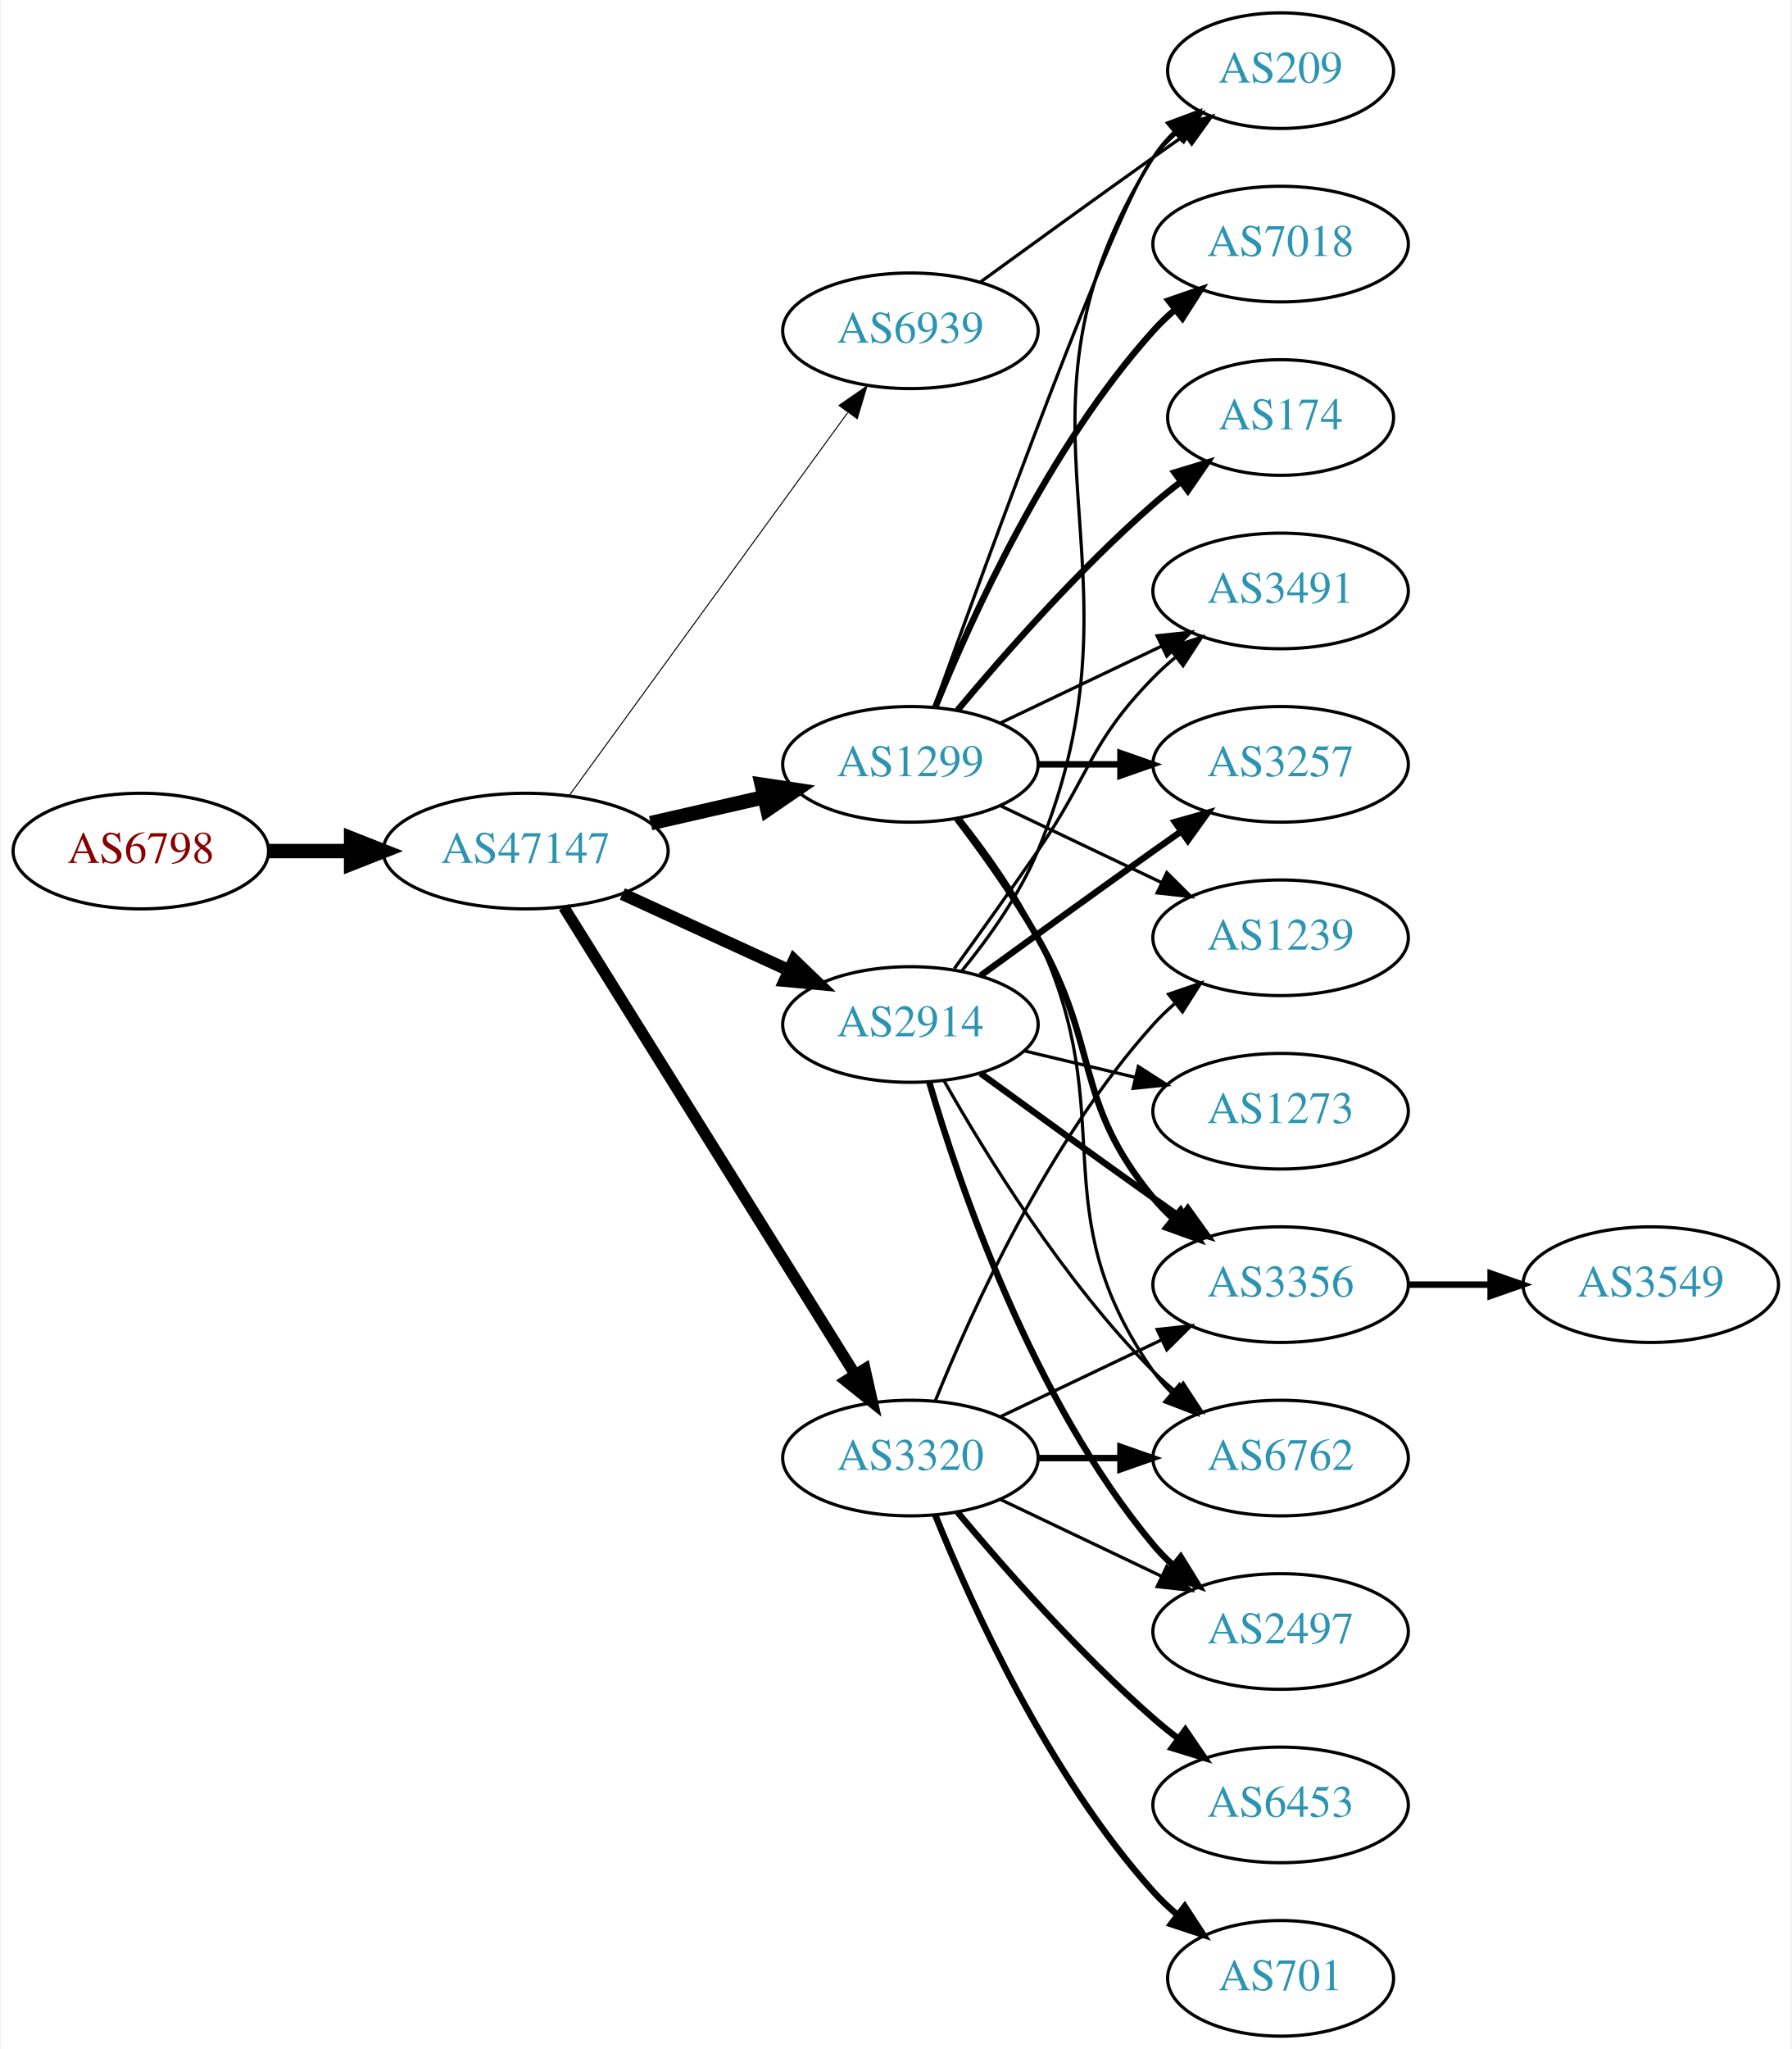
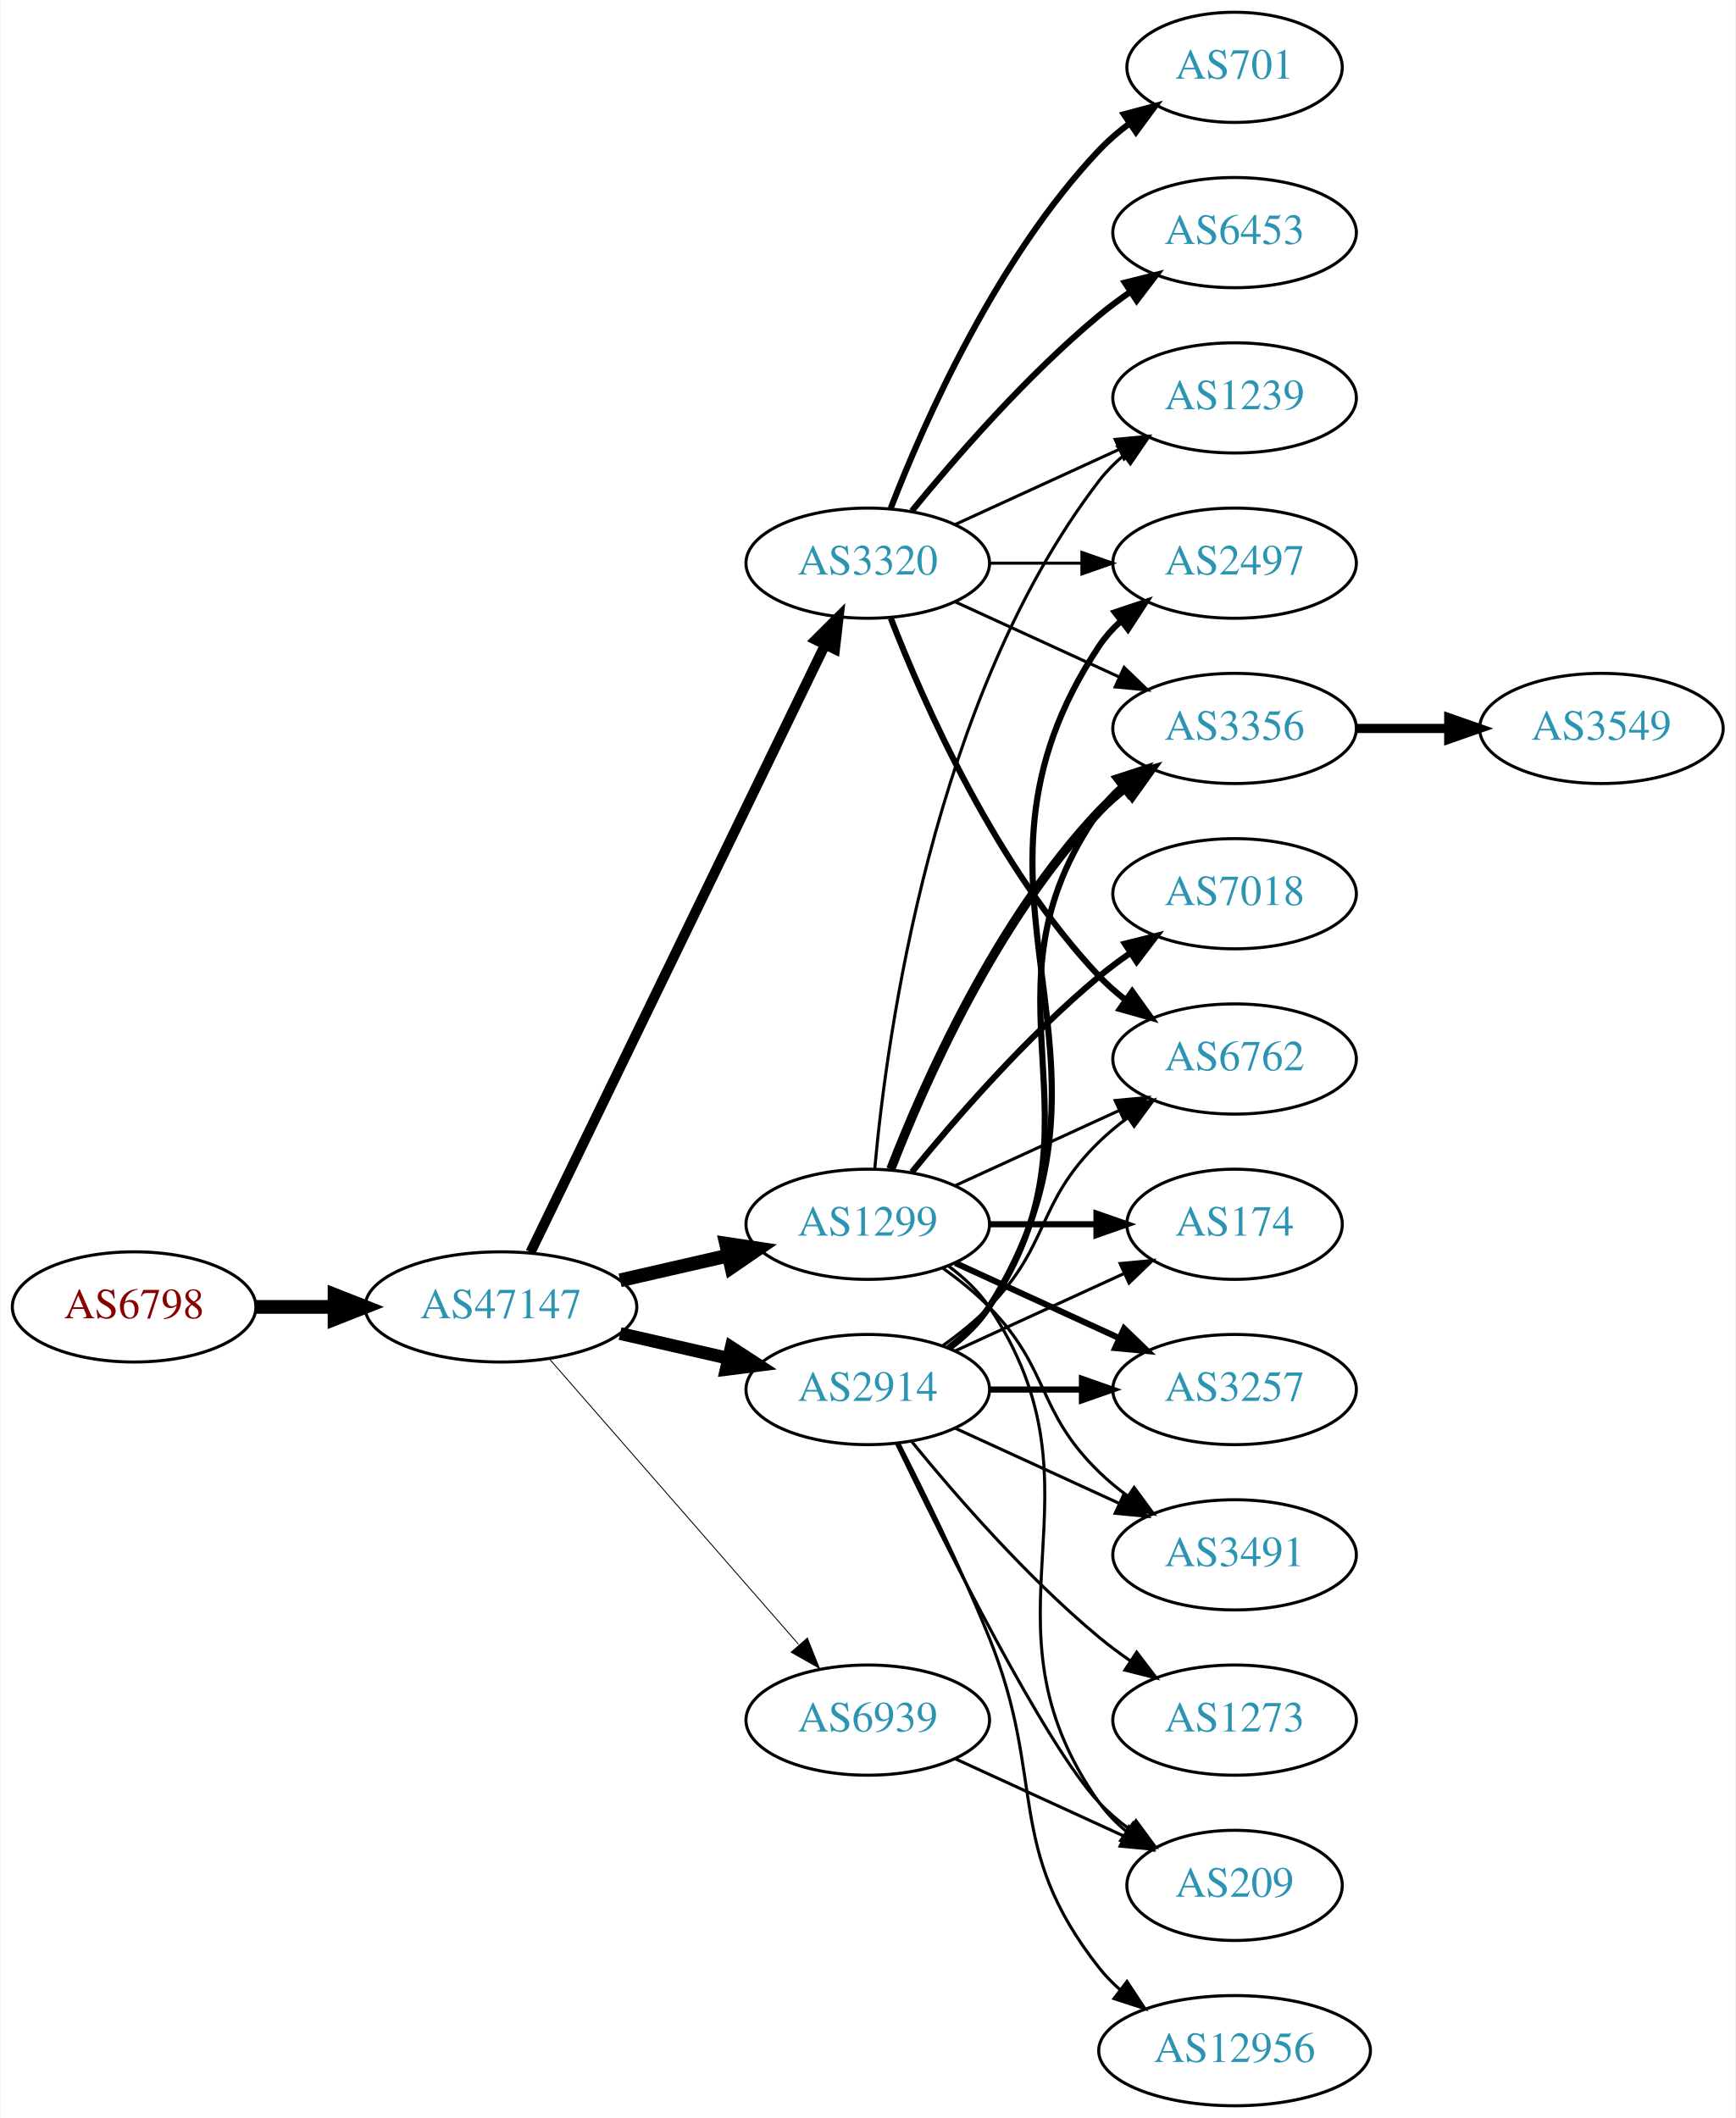
- <svg xmlns="http://www.w3.org/2000/svg" xmlns:xlink="http://www.w3.org/1999/xlink" width="558pt" height="638pt" viewBox="0.00 0.00 557.56 638.00">
-   <g id="graph0" class="graph" transform="scale(1 1) rotate(0) translate(4 634)">
-     <polygon fill="white" stroke="none" points="-4,4 -4,-634 553.564,-634 553.564,4 -4,4" />
+ <svg xmlns="http://www.w3.org/2000/svg" xmlns:xlink="http://www.w3.org/1999/xlink" width="567pt" height="692pt" viewBox="0.00 0.00 566.66 692.00">
+   <g id="graph0" class="graph" transform="scale(1 1) rotate(0) translate(4 688)">
+     <polygon fill="white" stroke="none" points="-4,4 -4,-688 562.663,-688 562.663,4 -4,4" />
    <g id="node1" class="node">
      <g id="a_node1">
        <a xlink:href="/asn/6798" xlink:title="AS6798 ~ Net4You Internet GmbH [AT]">
-           <ellipse fill="#ffffff" stroke="black" cx="39.647" cy="-369" rx="39.794" ry="18" />
-           <text text-anchor="middle" x="39.647" y="-365.3" font-family="Times,serif" font-size="14.00" fill="#880000">AS6798</text>
+           <ellipse fill="#ffffff" stroke="black" cx="39.647" cy="-261" rx="39.794" ry="18" />
+           <text text-anchor="middle" x="39.647" y="-257.3" font-family="Times,serif" font-size="14.00" fill="#880000">AS6798</text>
        </a>
      </g>
    </g>
    <g id="node2" class="node">
      <g id="a_node2">
        <a xlink:href="/asn/47147" xlink:title="AS47147 ~ ANEXIA Internetdienstleistungs GmbH [AT]">
-           <ellipse fill="#ffffff" stroke="black" cx="159.489" cy="-369" rx="44.393" ry="18" />
-           <text text-anchor="middle" x="159.489" y="-365.3" font-family="Times,serif" font-size="14.00" fill="#2c94b3">AS47147</text>
+           <ellipse fill="#ffffff" stroke="black" cx="159.489" cy="-261" rx="44.393" ry="18" />
+           <text text-anchor="middle" x="159.489" y="-257.3" font-family="Times,serif" font-size="14.00" fill="#2c94b3">AS47147</text>
        </a>
      </g>
    </g>
    <g id="edge1" class="edge">
-       <path fill="none" stroke="black" stroke-width="4.5" d="M79.559,-369C87.662,-369 96.337,-369 104.863,-369" />
-       <polygon fill="black" stroke="black" stroke-width="4.5" points="105.141,-372.938 115.141,-369 105.141,-365.063 105.141,-372.938" />
+       <path fill="none" stroke="black" stroke-width="4.5" d="M79.559,-261C87.662,-261 96.337,-261 104.863,-261" />
+       <polygon fill="black" stroke="black" stroke-width="4.5" points="105.141,-264.938 115.141,-261 105.141,-257.063 105.141,-264.938" />
    </g>
    <g id="node3" class="node">
      <g id="a_node3">
-         <a xlink:href="/asn/1299" xlink:title="AS1299 ~ Telia Carrier [EU]">
-           <ellipse fill="#ffffff" stroke="black" cx="279.332" cy="-396" rx="39.794" ry="18" />
-           <text text-anchor="middle" x="279.332" y="-392.3" font-family="Times,serif" font-size="14.00" fill="#2c94b3">AS1299</text>
+         <a xlink:href="/asn/2914" xlink:title="AS2914 ~ NTT America, Inc. [US]">
+           <ellipse fill="#ffffff" stroke="black" cx="279.332" cy="-234" rx="39.794" ry="18" />
+           <text text-anchor="middle" x="279.332" y="-230.3" font-family="Times,serif" font-size="14.00" fill="#2c94b3">AS2914</text>
        </a>
      </g>
    </g>
    <g id="edge2" class="edge">
-       <path fill="none" stroke="black" stroke-width="4.5" d="M198.424,-377.692C209.664,-380.267 222.077,-383.111 233.7,-385.774" />
-       <polygon fill="black" stroke="black" stroke-width="4.5" points="233.035,-389.661 243.662,-388.057 234.794,-381.985 233.035,-389.661" />
+       <path fill="none" stroke="black" stroke-width="4.2" d="M198.424,-252.308C209.664,-249.733 222.077,-246.889 233.7,-244.226" />
+       <polygon fill="black" stroke="black" stroke-width="4.2" points="234.735,-247.759 243.662,-241.943 233.094,-240.595 234.735,-247.759" />
    </g>
    <g id="node4" class="node">
      <g id="a_node4">
-         <a xlink:href="/asn/3320" xlink:title="AS3320 ~ DTAG [DE]">
-           <ellipse fill="#ffffff" stroke="black" cx="279.332" cy="-180" rx="39.794" ry="18" />
-           <text text-anchor="middle" x="279.332" y="-176.3" font-family="Times,serif" font-size="14.00" fill="#2c94b3">AS3320</text>
+         <a xlink:href="/asn/1299" xlink:title="AS1299 ~ Telia Carrier [EU]">
+           <ellipse fill="#ffffff" stroke="black" cx="279.332" cy="-288" rx="39.794" ry="18" />
+           <text text-anchor="middle" x="279.332" y="-284.3" font-family="Times,serif" font-size="14.00" fill="#2c94b3">AS1299</text>
        </a>
      </g>
    </g>
    <g id="edge3" class="edge">
-       <path fill="none" stroke="black" stroke-width="3.536" d="M171.364,-351.558C192.147,-318.225 237.608,-245.314 262.037,-206.134" />
-       <polygon fill="black" stroke="black" stroke-width="3.536" points="265.162,-207.737 267.483,-197.4 259.222,-204.034 265.162,-207.737" />
+       <path fill="none" stroke="black" stroke-width="4.5" d="M198.424,-269.692C209.664,-272.267 222.077,-275.111 233.7,-277.774" />
+       <polygon fill="black" stroke="black" stroke-width="4.5" points="233.035,-281.661 243.662,-280.057 234.794,-273.985 233.035,-281.661" />
    </g>
    <g id="node5" class="node">
      <g id="a_node5">
-         <a xlink:href="/asn/2914" xlink:title="AS2914 ~ NTT America, Inc. [US]">
-           <ellipse fill="#ffffff" stroke="black" cx="279.332" cy="-315" rx="39.794" ry="18" />
-           <text text-anchor="middle" x="279.332" y="-311.3" font-family="Times,serif" font-size="14.00" fill="#2c94b3">AS2914</text>
+         <a xlink:href="/asn/3320" xlink:title="AS3320 ~ DTAG [DE]">
+           <ellipse fill="#ffffff" stroke="black" cx="279.332" cy="-504" rx="39.794" ry="18" />
+           <text text-anchor="middle" x="279.332" y="-500.3" font-family="Times,serif" font-size="14.00" fill="#2c94b3">AS3320</text>
        </a>
      </g>
    </g>
    <g id="edge4" class="edge">
-       <path fill="none" stroke="black" stroke-width="3.857" d="M189.619,-355.652C205.23,-348.498 224.628,-339.609 241.3,-331.97" />
-       <polygon fill="black" stroke="black" stroke-width="3.857" points="243.119,-334.986 250.752,-327.638 240.203,-328.622 243.119,-334.986" />
+       <path fill="none" stroke="black" stroke-width="3.3" d="M169.154,-278.868C189.635,-321.101 241.122,-427.272 265.348,-477.227" />
+       <polygon fill="black" stroke="black" stroke-width="3.3" points="262.3,-478.963 269.813,-486.433 268.598,-475.908 262.3,-478.963" />
    </g>
    <g id="node6" class="node">
      <g id="a_node6">
        <a xlink:href="/asn/6939" xlink:title="AS6939 ~ Hurricane Electric LLC [US]">
-           <ellipse fill="#ffffff" stroke="black" cx="279.332" cy="-531" rx="39.794" ry="18" />
-           <text text-anchor="middle" x="279.332" y="-527.3" font-family="Times,serif" font-size="14.00" fill="#2c94b3">AS6939</text>
+           <ellipse fill="#ffffff" stroke="black" cx="279.332" cy="-126" rx="39.794" ry="18" />
+           <text text-anchor="middle" x="279.332" y="-122.3" font-family="Times,serif" font-size="14.00" fill="#2c94b3">AS6939</text>
        </a>
      </g>
    </g>
    <g id="edge5" class="edge">
-       <path fill="none" stroke="black" stroke-width="0.321" d="M173.1,-386.337C193.921,-414.96 235.583,-472.233 259.772,-505.486" />
-       <polygon fill="black" stroke="black" stroke-width="0.321" points="257.098,-507.76 265.811,-513.788 262.759,-503.642 257.098,-507.76" />
+       <path fill="none" stroke="black" stroke-width="0.3" d="M175.414,-243.902C195.956,-220.369 233.075,-177.845 256.672,-150.813" />
+       <polygon fill="black" stroke="black" stroke-width="0.3" points="259.589,-152.794 263.528,-142.959 254.315,-148.191 259.589,-152.794" />
    </g>
    <g id="node7" class="node">
      <g id="a_node7">
        <a xlink:href="/asn/3356" xlink:title="AS3356 ~ Level 3 Parent, LLC [US]">
-           <ellipse fill="#ffffff" stroke="black" cx="394.625" cy="-234" rx="39.794" ry="18" />
-           <text text-anchor="middle" x="394.625" y="-230.3" font-family="Times,serif" font-size="14.00" fill="#2c94b3">AS3356</text>
-         </a>
-       </g>
-     </g>
-     <g id="edge21" class="edge">
-       <path fill="none" stroke="black" stroke-width="2" d="M293.793,-379.087C301.686,-368.73 311.535,-355.008 318.978,-342 338.543,-307.806 329.913,-291.394 354.978,-261 356.833,-258.75 358.92,-256.604 361.139,-254.576" />
-       <polygon fill="black" stroke="black" stroke-width="2" points="363.488,-257.177 369.044,-248.156 359.075,-251.744 363.488,-257.177" />
+           <ellipse fill="#ffffff" stroke="black" cx="399.174" cy="-450" rx="39.794" ry="18" />
+           <text text-anchor="middle" x="399.174" y="-446.3" font-family="Times,serif" font-size="14.00" fill="#2c94b3">AS3356</text>
+         </a>
+       </g>
+     </g>
+     <g id="edge14" class="edge">
+       <path fill="none" stroke="black" stroke-width="2" d="M305.651,-247.607C310.707,-251.351 315.518,-255.831 318.978,-261 360.003,-322.294 312.399,-362.775 354.978,-423 356.969,-425.816 359.356,-428.401 361.972,-430.76" />
+       <polygon fill="black" stroke="black" stroke-width="2" points="360.271,-433.865 370.34,-437.162 364.525,-428.306 360.271,-433.865" />
    </g>
    <g id="node8" class="node">
      <g id="a_node8">
+         <a xlink:href="/asn/174" xlink:title="AS174 ~ Cogent Communications [US]">
+           <ellipse fill="#ffffff" stroke="black" cx="399.174" cy="-288" rx="35.194" ry="18" />
+           <text text-anchor="middle" x="399.174" y="-284.3" font-family="Times,serif" font-size="14.00" fill="#2c94b3">AS174</text>
+         </a>
+       </g>
+     </g>
+     <g id="edge15" class="edge">
+       <path fill="none" stroke="black" d="M307.96,-246.661C324.377,-254.183 345.358,-263.798 362.955,-271.861" />
+       <polygon fill="black" stroke="black" points="361.783,-275.174 372.332,-276.158 364.7,-268.811 361.783,-275.174" />
+     </g>
+     <g id="node10" class="node">
+       <g id="a_node10">
+         <a xlink:href="/asn/6762" xlink:title="AS6762 ~ TELECOM ITALIA SPARKLE S.p.A. [IT]">
+           <ellipse fill="#ffffff" stroke="black" cx="399.174" cy="-342" rx="39.794" ry="18" />
+           <text text-anchor="middle" x="399.174" y="-338.3" font-family="Times,serif" font-size="14.00" fill="#2c94b3">AS6762</text>
+         </a>
+       </g>
+     </g>
+     <g id="edge20" class="edge">
+       <path fill="none" stroke="black" d="M303.926,-248.389C309.182,-252.148 314.513,-256.437 318.978,-261 339.151,-281.617 334.285,-294.906 354.978,-315 357.823,-317.763 360.997,-320.386 364.297,-322.834" />
+       <polygon fill="black" stroke="black" points="362.414,-325.786 372.645,-328.538 366.363,-320.006 362.414,-325.786" />
+     </g>
+     <g id="node11" class="node">
+       <g id="a_node11">
+         <a xlink:href="/asn/3257" xlink:title="AS3257 ~ GTT [DE]">
+           <ellipse fill="#ffffff" stroke="black" cx="399.174" cy="-234" rx="39.794" ry="18" />
+           <text text-anchor="middle" x="399.174" y="-230.3" font-family="Times,serif" font-size="14.00" fill="#2c94b3">AS3257</text>
+         </a>
+       </g>
+     </g>
+     <g id="edge16" class="edge">
+       <path fill="none" stroke="black" stroke-width="2" d="M319.244,-234C328.798,-234 339.147,-234 349.11,-234" />
+       <polygon fill="black" stroke="black" stroke-width="2" points="349.302,-237.5 359.302,-234 349.302,-230.5 349.302,-237.5" />
+     </g>
+     <g id="node13" class="node">
+       <g id="a_node13">
        <a xlink:href="/asn/209" xlink:title="AS209 ~ CenturyLink Communications, LLC [US]">
-           <ellipse fill="#ffffff" stroke="black" cx="394.625" cy="-612" rx="35.194" ry="18" />
-           <text text-anchor="middle" x="394.625" y="-608.3" font-family="Times,serif" font-size="14.00" fill="#2c94b3">AS209</text>
-         </a>
-       </g>
-     </g>
-     <g id="edge26" class="edge">
-       <path fill="none" stroke="black" d="M286.705,-413.825C302.646,-458.151 343.771,-570.812 354.978,-585 357.058,-587.633 359.463,-590.116 362.036,-592.428" />
-       <polygon fill="black" stroke="black" points="360.092,-595.354 370.099,-598.835 364.447,-589.873 360.092,-595.354" />
+           <ellipse fill="#ffffff" stroke="black" cx="399.174" cy="-72" rx="35.194" ry="18" />
+           <text text-anchor="middle" x="399.174" y="-68.3" font-family="Times,serif" font-size="14.00" fill="#2c94b3">AS209</text>
+         </a>
+       </g>
+     </g>
+     <g id="edge18" class="edge">
+       <path fill="none" stroke="black" d="M288.679,-216.405C304.146,-184.268 337.291,-117.66 354.978,-99 357.921,-95.895 361.294,-92.999 364.83,-90.345" />
+       <polygon fill="black" stroke="black" points="366.959,-93.129 373.249,-84.603 363.015,-87.346 366.959,-93.129" />
+     </g>
+     <g id="node14" class="node">
+       <g id="a_node14">
+         <a xlink:href="/asn/3491" xlink:title="AS3491 ~ PCCW Global, Inc. [US]">
+           <ellipse fill="#ffffff" stroke="black" cx="399.174" cy="-180" rx="39.794" ry="18" />
+           <text text-anchor="middle" x="399.174" y="-176.3" font-family="Times,serif" font-size="14.00" fill="#2c94b3">AS3491</text>
+         </a>
+       </g>
+     </g>
+     <g id="edge17" class="edge">
+       <path fill="none" stroke="black" d="M307.96,-221.339C323.917,-214.027 344.188,-204.739 361.471,-196.819" />
+       <polygon fill="black" stroke="black" points="363.085,-199.929 370.718,-192.581 360.169,-193.565 363.085,-199.929" />
+     </g>
+     <g id="node15" class="node">
+       <g id="a_node15">
+         <a xlink:href="/asn/2497" xlink:title="AS2497 ~ Internet Initiative Japan Inc. [JP]">
+           <ellipse fill="#ffffff" stroke="black" cx="399.174" cy="-504" rx="39.794" ry="18" />
+           <text text-anchor="middle" x="399.174" y="-500.3" font-family="Times,serif" font-size="14.00" fill="#2c94b3">AS2497</text>
+         </a>
+       </g>
+     </g>
+     <g id="edge19" class="edge">
+       <path fill="none" stroke="black" stroke-width="2" d="M305.858,-247.472C310.903,-251.223 315.658,-255.74 318.978,-261 370.928,-343.3 300.94,-396.056 354.978,-477 356.893,-479.869 359.227,-482.49 361.808,-484.872" />
+       <polygon fill="black" stroke="black" stroke-width="2" points="360.071,-487.954 370.12,-491.313 364.359,-482.421 360.071,-487.954" />
+     </g>
+     <g id="node16" class="node">
+       <g id="a_node16">
+         <a xlink:href="/asn/12956" xlink:title="AS12956 ~ TELXIUS [ES]">
+           <ellipse fill="#ffffff" stroke="black" cx="399.174" cy="-18" rx="44.393" ry="18" />
+           <text text-anchor="middle" x="399.174" y="-14.3" font-family="Times,serif" font-size="14.00" fill="#2c94b3">AS12956</text>
+         </a>
+       </g>
+     </g>
+     <g id="edge21" class="edge">
+       <path fill="none" stroke="black" d="M289.412,-216.583C297.681,-200.366 309.942,-175.397 318.978,-153 337.908,-106.078 323.679,-84.754 354.978,-45 357.002,-42.429 359.344,-40.037 361.868,-37.826" />
+       <polygon fill="black" stroke="black" points="364.025,-40.584 369.858,-31.739 359.782,-35.016 364.025,-40.584" />
+     </g>
+     <g id="node17" class="node">
+       <g id="a_node17">
+         <a xlink:href="/asn/1273" xlink:title="AS1273 ~ Vodafone Group PLC [EU]">
+           <ellipse fill="#ffffff" stroke="black" cx="399.174" cy="-126" rx="39.794" ry="18" />
+           <text text-anchor="middle" x="399.174" y="-122.3" font-family="Times,serif" font-size="14.00" fill="#2c94b3">AS1273</text>
+         </a>
+       </g>
+     </g>
+     <g id="edge22" class="edge">
+       <path fill="none" stroke="black" d="M293.751,-216.935C307.865,-199.625 331.28,-172.655 354.978,-153 358.194,-150.332 361.695,-147.73 365.265,-145.259" />
+       <polygon fill="black" stroke="black" points="367.189,-148.183 373.622,-139.764 363.343,-142.334 367.189,-148.183" />
+     </g>
+     <g id="edge6" class="edge">
+       <path fill="none" stroke="black" stroke-width="3" d="M286.855,-305.994C297.605,-333.728 321.262,-387.429 354.978,-423 357.564,-425.728 360.481,-428.294 363.55,-430.677" />
+       <polygon fill="black" stroke="black" stroke-width="3" points="361.704,-433.658 371.898,-436.543 365.728,-427.93 361.704,-433.658" />
+     </g>
+     <g id="edge7" class="edge">
+       <path fill="none" stroke="black" stroke-width="2" d="M319.244,-288C330.331,-288 342.491,-288 353.873,-288" />
+       <polygon fill="black" stroke="black" stroke-width="2" points="354.055,-291.5 364.055,-288 354.055,-284.5 354.055,-291.5" />
    </g>
    <g id="node9" class="node">
      <g id="a_node9">
-         <a xlink:href="/asn/6762" xlink:title="AS6762 ~ TELECOM ITALIA SPARKLE S.p.A. [IT]">
-           <ellipse fill="#ffffff" stroke="black" cx="394.625" cy="-180" rx="39.794" ry="18" />
-           <text text-anchor="middle" x="394.625" y="-176.3" font-family="Times,serif" font-size="14.00" fill="#2c94b3">AS6762</text>
-         </a>
-       </g>
-     </g>
-     <g id="edge23" class="edge">
-       <path fill="none" stroke="black" d="M294.932,-379.009C303.019,-368.845 312.681,-355.345 318.978,-342 345.477,-285.841 319.365,-257.869 354.978,-207 356.65,-204.611 358.606,-202.365 360.733,-200.267" />
-       <polygon fill="black" stroke="black" points="363.097,-202.851 368.465,-193.716 358.573,-197.51 363.097,-202.851" />
-     </g>
-     <g id="node11" class="node">
-       <g id="a_node11">
-         <a xlink:href="/asn/3491" xlink:title="AS3491 ~ PCCW Global, Inc. [US]">
-           <ellipse fill="#ffffff" stroke="black" cx="394.625" cy="-450" rx="39.794" ry="18" />
-           <text text-anchor="middle" x="394.625" y="-446.3" font-family="Times,serif" font-size="14.00" fill="#2c94b3">AS3491</text>
-         </a>
-       </g>
-     </g>
-     <g id="edge27" class="edge">
-       <path fill="none" stroke="black" d="M307.468,-408.934C322.462,-416.081 341.283,-425.052 357.506,-432.785" />
-       <polygon fill="black" stroke="black" points="356.177,-436.028 366.71,-437.171 359.188,-429.709 356.177,-436.028" />
+         <a xlink:href="/asn/7018" xlink:title="AS7018 ~ AT&amp;T Services, Inc. [US]">
+           <ellipse fill="#ffffff" stroke="black" cx="399.174" cy="-396" rx="39.794" ry="18" />
+           <text text-anchor="middle" x="399.174" y="-392.3" font-family="Times,serif" font-size="14.00" fill="#2c94b3">AS7018</text>
+         </a>
+       </g>
+     </g>
+     <g id="edge8" class="edge">
+       <path fill="none" stroke="black" stroke-width="2" d="M293.751,-305.065C307.865,-322.375 331.28,-349.345 354.978,-369 358.194,-371.668 361.695,-374.27 365.265,-376.741" />
+       <polygon fill="black" stroke="black" stroke-width="2" points="363.343,-379.666 373.622,-382.236 367.189,-373.817 363.343,-379.666" />
+     </g>
+     <g id="edge9" class="edge">
+       <path fill="none" stroke="black" d="M307.96,-300.661C323.917,-307.973 344.188,-317.261 361.471,-325.181" />
+       <polygon fill="black" stroke="black" points="360.169,-328.435 370.718,-329.419 363.085,-322.071 360.169,-328.435" />
+     </g>
+     <g id="edge10" class="edge">
+       <path fill="none" stroke="black" stroke-width="2" d="M307.96,-275.339C323.917,-268.027 344.188,-258.739 361.471,-250.819" />
+       <polygon fill="black" stroke="black" stroke-width="2" points="363.085,-253.929 370.718,-246.581 360.169,-247.565 363.085,-253.929" />
    </g>
    <g id="node12" class="node">
      <g id="a_node12">
-         <a xlink:href="/asn/3257" xlink:title="AS3257 ~ GTT [DE]">
-           <ellipse fill="#ffffff" stroke="black" cx="394.625" cy="-396" rx="39.794" ry="18" />
-           <text text-anchor="middle" x="394.625" y="-392.3" font-family="Times,serif" font-size="14.00" fill="#2c94b3">AS3257</text>
+         <a xlink:href="/asn/1239" xlink:title="AS1239 ~ Sprint [US]">
+           <ellipse fill="#ffffff" stroke="black" cx="399.174" cy="-558" rx="39.794" ry="18" />
+           <text text-anchor="middle" x="399.174" y="-554.3" font-family="Times,serif" font-size="14.00" fill="#2c94b3">AS1239</text>
+         </a>
+       </g>
+     </g>
+     <g id="edge11" class="edge">
+       <path fill="none" stroke="black" d="M281.616,-306.117C285.514,-349.332 300.531,-460.131 354.978,-531 357.268,-533.981 359.988,-536.716 362.932,-539.205" />
+       <polygon fill="black" stroke="black" points="360.979,-542.113 371.109,-545.218 365.126,-536.473 360.979,-542.113" />
+     </g>
+     <g id="edge12" class="edge">
+       <path fill="none" stroke="black" d="M305.651,-274.393C310.707,-270.649 315.518,-266.169 318.978,-261 360.003,-199.706 312.399,-159.225 354.978,-99 357.448,-95.507 360.527,-92.37 363.896,-89.579" />
+       <polygon fill="black" stroke="black" points="366.035,-92.352 372.136,-83.69 361.965,-86.657 366.035,-92.352" />
+     </g>
+     <g id="edge13" class="edge">
+       <path fill="none" stroke="black" d="M303.926,-273.611C309.182,-269.852 314.513,-265.563 318.978,-261 339.151,-240.383 334.285,-227.094 354.978,-207 357.823,-204.237 360.997,-201.614 364.297,-199.166" />
+       <polygon fill="black" stroke="black" points="366.363,-201.994 372.645,-193.462 362.414,-196.214 366.363,-201.994" />
+     </g>
+     <g id="edge28" class="edge">
+       <path fill="none" stroke="black" d="M307.96,-491.339C323.917,-484.027 344.188,-474.739 361.471,-466.819" />
+       <polygon fill="black" stroke="black" points="363.085,-469.929 370.718,-462.581 360.169,-463.565 363.085,-469.929" />
+     </g>
+     <g id="edge24" class="edge">
+       <path fill="none" stroke="black" stroke-width="2" d="M286.855,-486.006C297.605,-458.272 321.262,-404.571 354.978,-369 357.564,-366.272 360.481,-363.706 363.55,-361.323" />
+       <polygon fill="black" stroke="black" stroke-width="2" points="365.728,-364.07 371.898,-355.457 361.704,-358.342 365.728,-364.07" />
+     </g>
+     <g id="edge26" class="edge">
+       <path fill="none" stroke="black" d="M307.96,-516.661C323.917,-523.973 344.188,-533.261 361.471,-541.181" />
+       <polygon fill="black" stroke="black" points="360.169,-544.435 370.718,-545.419 363.085,-538.071 360.169,-544.435" />
+     </g>
+     <g id="edge29" class="edge">
+       <path fill="none" stroke="black" d="M319.244,-504C328.798,-504 339.147,-504 349.11,-504" />
+       <polygon fill="black" stroke="black" points="349.302,-507.5 359.302,-504 349.302,-500.5 349.302,-507.5" />
+     </g>
+     <g id="node19" class="node">
+       <g id="a_node19">
+         <a xlink:href="/asn/6453" xlink:title="AS6453 ~ TATA COMMUNICATIONS (AMERICA) INC [US]">
+           <ellipse fill="#ffffff" stroke="black" cx="399.174" cy="-612" rx="39.794" ry="18" />
+           <text text-anchor="middle" x="399.174" y="-608.3" font-family="Times,serif" font-size="14.00" fill="#2c94b3">AS6453</text>
        </a>
      </g>
    </g>
    <g id="edge25" class="edge">
-       <path fill="none" stroke="black" stroke-width="2" d="M319.004,-396C327.207,-396 335.971,-396 344.503,-396" />
-       <polygon fill="black" stroke="black" stroke-width="2" points="344.742,-399.5 354.742,-396 344.742,-392.5 344.742,-399.5" />
-     </g>
-     <g id="node17" class="node">
-       <g id="a_node17">
-         <a xlink:href="/asn/1239" xlink:title="AS1239 ~ Sprint [US]">
-           <ellipse fill="#ffffff" stroke="black" cx="394.625" cy="-342" rx="39.794" ry="18" />
-           <text text-anchor="middle" x="394.625" y="-338.3" font-family="Times,serif" font-size="14.00" fill="#2c94b3">AS1239</text>
-         </a>
-       </g>
-     </g>
-     <g id="edge22" class="edge">
-       <path fill="none" stroke="black" d="M307.468,-383.066C322.462,-375.919 341.283,-366.948 357.506,-359.215" />
-       <polygon fill="black" stroke="black" points="359.188,-362.291 366.71,-354.829 356.177,-355.972 359.188,-362.291" />
+       <path fill="none" stroke="black" stroke-width="2" d="M293.751,-521.065C307.865,-538.375 331.28,-565.345 354.978,-585 358.194,-587.668 361.695,-590.27 365.265,-592.741" />
+       <polygon fill="black" stroke="black" stroke-width="2" points="363.343,-595.666 373.622,-598.236 367.189,-589.817 363.343,-595.666" />
+     </g>
+     <g id="node20" class="node">
+       <g id="a_node20">
+         <a xlink:href="/asn/701" xlink:title="AS701 ~ UUNET [US]">
+           <ellipse fill="#ffffff" stroke="black" cx="399.174" cy="-666" rx="35.194" ry="18" />
+           <text text-anchor="middle" x="399.174" y="-662.3" font-family="Times,serif" font-size="14.00" fill="#2c94b3">AS701</text>
+         </a>
+       </g>
+     </g>
+     <g id="edge27" class="edge">
+       <path fill="none" stroke="black" stroke-width="2" d="M286.855,-521.994C297.605,-549.728 321.262,-603.429 354.978,-639 357.921,-642.105 361.294,-645.001 364.83,-647.655" />
+       <polygon fill="black" stroke="black" stroke-width="2" points="363.015,-650.654 373.249,-653.397 366.959,-644.871 363.015,-650.654" />
+     </g>
+     <g id="edge30" class="edge">
+       <path fill="none" stroke="black" d="M307.96,-113.339C324.377,-105.817 345.358,-96.202 362.955,-88.139" />
+       <polygon fill="black" stroke="black" points="364.7,-91.189 372.332,-83.842 361.783,-84.826 364.7,-91.189" />
    </g>
    <g id="node18" class="node">
      <g id="a_node18">
-         <a xlink:href="/asn/7018" xlink:title="AS7018 ~ AT&amp;T Services, Inc. [US]">
-           <ellipse fill="#ffffff" stroke="black" cx="394.625" cy="-558" rx="39.794" ry="18" />
-           <text text-anchor="middle" x="394.625" y="-554.3" font-family="Times,serif" font-size="14.00" fill="#2c94b3">AS7018</text>
-         </a>
-       </g>
-     </g>
-     <g id="edge20" class="edge">
-       <path fill="none" stroke="black" stroke-width="2" d="M287.079,-413.787C298.13,-441.243 322.184,-494.578 354.978,-531 356.98,-533.224 359.199,-535.363 361.532,-537.397" />
-       <polygon fill="black" stroke="black" stroke-width="2" points="359.73,-540.433 369.751,-543.873 364.062,-534.935 359.73,-540.433" />
-     </g>
-     <g id="node19" class="node">
-       <g id="a_node19">
-         <a xlink:href="/asn/174" xlink:title="AS174 ~ Cogent Communications [US]">
-           <ellipse fill="#ffffff" stroke="black" cx="394.625" cy="-504" rx="35.194" ry="18" />
-           <text text-anchor="middle" x="394.625" y="-500.3" font-family="Times,serif" font-size="14.00" fill="#2c94b3">AS174</text>
-         </a>
-       </g>
-     </g>
-     <g id="edge24" class="edge">
-       <path fill="none" stroke="black" stroke-width="2" d="M293.962,-412.817C308.244,-429.929 331.791,-456.745 354.978,-477 357.648,-479.332 360.521,-481.648 363.451,-483.886" />
-       <polygon fill="black" stroke="black" stroke-width="2" points="361.602,-486.87 371.742,-489.939 365.729,-481.216 361.602,-486.87" />
-     </g>
-     <g id="edge19" class="edge">
-       <path fill="none" stroke="black" d="M307.468,-192.934C322.462,-200.081 341.283,-209.052 357.506,-216.785" />
-       <polygon fill="black" stroke="black" points="356.177,-220.028 366.71,-221.171 359.188,-213.709 356.177,-220.028" />
-     </g>
-     <g id="edge15" class="edge">
-       <path fill="none" stroke="black" stroke-width="2" d="M319.004,-180C327.207,-180 335.971,-180 344.503,-180" />
-       <polygon fill="black" stroke="black" stroke-width="2" points="344.742,-183.5 354.742,-180 344.742,-176.5 344.742,-183.5" />
-     </g>
-     <g id="node10" class="node">
-       <g id="a_node10">
-         <a xlink:href="/asn/2497" xlink:title="AS2497 ~ Internet Initiative Japan Inc. [JP]">
-           <ellipse fill="#ffffff" stroke="black" cx="394.625" cy="-126" rx="39.794" ry="18" />
-           <text text-anchor="middle" x="394.625" y="-122.3" font-family="Times,serif" font-size="14.00" fill="#2c94b3">AS2497</text>
-         </a>
-       </g>
-     </g>
-     <g id="edge18" class="edge">
-       <path fill="none" stroke="black" d="M307.468,-167.066C322.462,-159.919 341.283,-150.948 357.506,-143.215" />
-       <polygon fill="black" stroke="black" points="359.188,-146.291 366.71,-138.829 356.177,-139.972 359.188,-146.291" />
-     </g>
-     <g id="node15" class="node">
-       <g id="a_node15">
-         <a xlink:href="/asn/6453" xlink:title="AS6453 ~ TATA COMMUNICATIONS (AMERICA) INC [US]">
-           <ellipse fill="#ffffff" stroke="black" cx="394.625" cy="-72" rx="39.794" ry="18" />
-           <text text-anchor="middle" x="394.625" y="-68.3" font-family="Times,serif" font-size="14.00" fill="#2c94b3">AS6453</text>
-         </a>
-       </g>
-     </g>
-     <g id="edge14" class="edge">
-       <path fill="none" stroke="black" stroke-width="2" d="M293.962,-163.183C308.244,-146.071 331.791,-119.255 354.978,-99 357.444,-96.846 360.082,-94.706 362.78,-92.628" />
-       <polygon fill="black" stroke="black" stroke-width="2" points="364.953,-95.375 370.934,-86.63 360.805,-89.736 364.953,-95.375" />
-     </g>
-     <g id="node16" class="node">
-       <g id="a_node16">
-         <a xlink:href="/asn/701" xlink:title="AS701 ~ UUNET [US]">
-           <ellipse fill="#ffffff" stroke="black" cx="394.625" cy="-18" rx="35.194" ry="18" />
-           <text text-anchor="middle" x="394.625" y="-14.3" font-family="Times,serif" font-size="14.00" fill="#2c94b3">AS701</text>
-         </a>
-       </g>
-     </g>
-     <g id="edge16" class="edge">
-       <path fill="none" stroke="black" stroke-width="2" d="M287.079,-162.213C298.13,-134.757 322.184,-81.422 354.978,-45 357.294,-42.428 359.899,-39.969 362.634,-37.657" />
-       <polygon fill="black" stroke="black" stroke-width="2" points="364.772,-40.428 370.557,-31.552 360.5,-34.883 364.772,-40.428" />
-     </g>
-     <g id="edge17" class="edge">
-       <path fill="none" stroke="black" d="M287.079,-197.787C298.13,-225.243 322.184,-278.578 354.978,-315 356.98,-317.224 359.199,-319.363 361.532,-321.397" />
-       <polygon fill="black" stroke="black" points="359.73,-324.433 369.751,-327.873 364.062,-318.935 359.73,-324.433" />
-     </g>
-     <g id="edge6" class="edge">
-       <path fill="none" stroke="black" stroke-width="2" d="M301.18,-299.778C316.114,-288.909 336.727,-273.975 354.978,-261 357.799,-258.995 360.742,-256.915 363.69,-254.841" />
-       <polygon fill="black" stroke="black" stroke-width="2" points="365.736,-257.681 371.914,-249.074 361.717,-251.95 365.736,-257.681" />
-     </g>
-     <g id="edge7" class="edge">
-       <path fill="none" stroke="black" d="M295.415,-331.777C303.663,-341.869 313.325,-355.369 318.978,-369 356.264,-458.899 303.028,-502.7 354.978,-585 356.769,-587.838 358.978,-590.459 361.425,-592.86" />
-       <polygon fill="black" stroke="black" points="359.37,-595.704 369.298,-599.402 363.843,-590.319 359.37,-595.704" />
-     </g>
-     <g id="edge8" class="edge">
-       <path fill="none" stroke="black" d="M289.791,-297.51C302.573,-274.904 327.005,-235.114 354.978,-207 357.089,-204.879 359.385,-202.812 361.77,-200.829" />
-       <polygon fill="black" stroke="black" points="364.286,-203.31 370.086,-194.444 360.023,-197.758 364.286,-203.31" />
-     </g>
-     <g id="edge9" class="edge">
-       <path fill="none" stroke="black" stroke-width="2" d="M285.206,-296.998C294.52,-265.156 317.336,-198.019 354.978,-153 356.848,-150.763 358.947,-148.626 361.173,-146.604" />
-       <polygon fill="black" stroke="black" stroke-width="2" points="363.52,-149.207 369.092,-140.196 359.116,-143.766 363.52,-149.207" />
-     </g>
-     <g id="edge10" class="edge">
-       <path fill="none" stroke="black" d="M293.011,-332.406C300.626,-342.937 310.459,-356.67 318.978,-369 335.374,-392.731 334.806,-402.383 354.978,-423 357.071,-425.139 359.354,-427.218 361.731,-429.21" />
-       <polygon fill="black" stroke="black" points="359.974,-432.275 370.031,-435.611 364.249,-426.732 359.974,-432.275" />
-     </g>
-     <g id="edge11" class="edge">
-       <path fill="none" stroke="black" stroke-width="2" d="M301.18,-330.222C316.114,-341.091 336.727,-356.025 354.978,-369 357.799,-371.005 360.742,-373.085 363.69,-375.159" />
-       <polygon fill="black" stroke="black" stroke-width="2" points="361.717,-378.05 371.914,-380.926 365.736,-372.319 361.717,-378.05" />
-     </g>
-     <g id="node13" class="node">
-       <g id="a_node13">
-         <a xlink:href="/asn/1273" xlink:title="AS1273 ~ Vodafone Group PLC [EU]">
-           <ellipse fill="#ffffff" stroke="black" cx="394.625" cy="-288" rx="39.794" ry="18" />
-           <text text-anchor="middle" x="394.625" y="-284.3" font-family="Times,serif" font-size="14.00" fill="#2c94b3">AS1273</text>
-         </a>
-       </g>
-     </g>
-     <g id="edge12" class="edge">
-       <path fill="none" stroke="black" d="M314.939,-306.752C325.81,-304.162 337.964,-301.265 349.407,-298.538" />
-       <polygon fill="black" stroke="black" points="350.313,-301.92 359.229,-296.197 348.69,-295.111 350.313,-301.92" />
-     </g>
-     <g id="edge28" class="edge">
-       <path fill="none" stroke="black" d="M301.18,-546.222C316.114,-557.091 336.727,-572.025 354.978,-585 358.188,-587.282 361.557,-589.661 364.912,-592.018" />
-       <polygon fill="black" stroke="black" points="362.924,-594.899 373.123,-597.77 366.94,-589.166 362.924,-594.899" />
-     </g>
-     <g id="node14" class="node">
-       <g id="a_node14">
        <a xlink:href="/asn/3549" xlink:title="AS3549 ~ Level 3 Parent, LLC [US]">
-           <ellipse fill="#ffffff" stroke="black" cx="509.918" cy="-234" rx="39.794" ry="18" />
-           <text text-anchor="middle" x="509.918" y="-230.3" font-family="Times,serif" font-size="14.00" fill="#2c94b3">AS3549</text>
-         </a>
-       </g>
-     </g>
-     <g id="edge13" class="edge">
-       <path fill="none" stroke="black" stroke-width="2" d="M434.297,-234C442.5,-234 451.264,-234 459.796,-234" />
-       <polygon fill="black" stroke="black" stroke-width="2" points="460.035,-237.5 470.035,-234 460.035,-230.5 460.035,-237.5" />
+           <ellipse fill="#ffffff" stroke="black" cx="519.017" cy="-450" rx="39.794" ry="18" />
+           <text text-anchor="middle" x="519.017" y="-446.3" font-family="Times,serif" font-size="14.00" fill="#2c94b3">AS3549</text>
+         </a>
+       </g>
+     </g>
+     <g id="edge23" class="edge">
+       <path fill="none" stroke="black" stroke-width="3" d="M439.087,-450C448.64,-450 458.99,-450 468.952,-450" />
+       <polygon fill="black" stroke="black" stroke-width="3" points="469.145,-453.5 479.145,-450 469.145,-446.5 469.145,-453.5" />
    </g>
  </g>
</svg>
